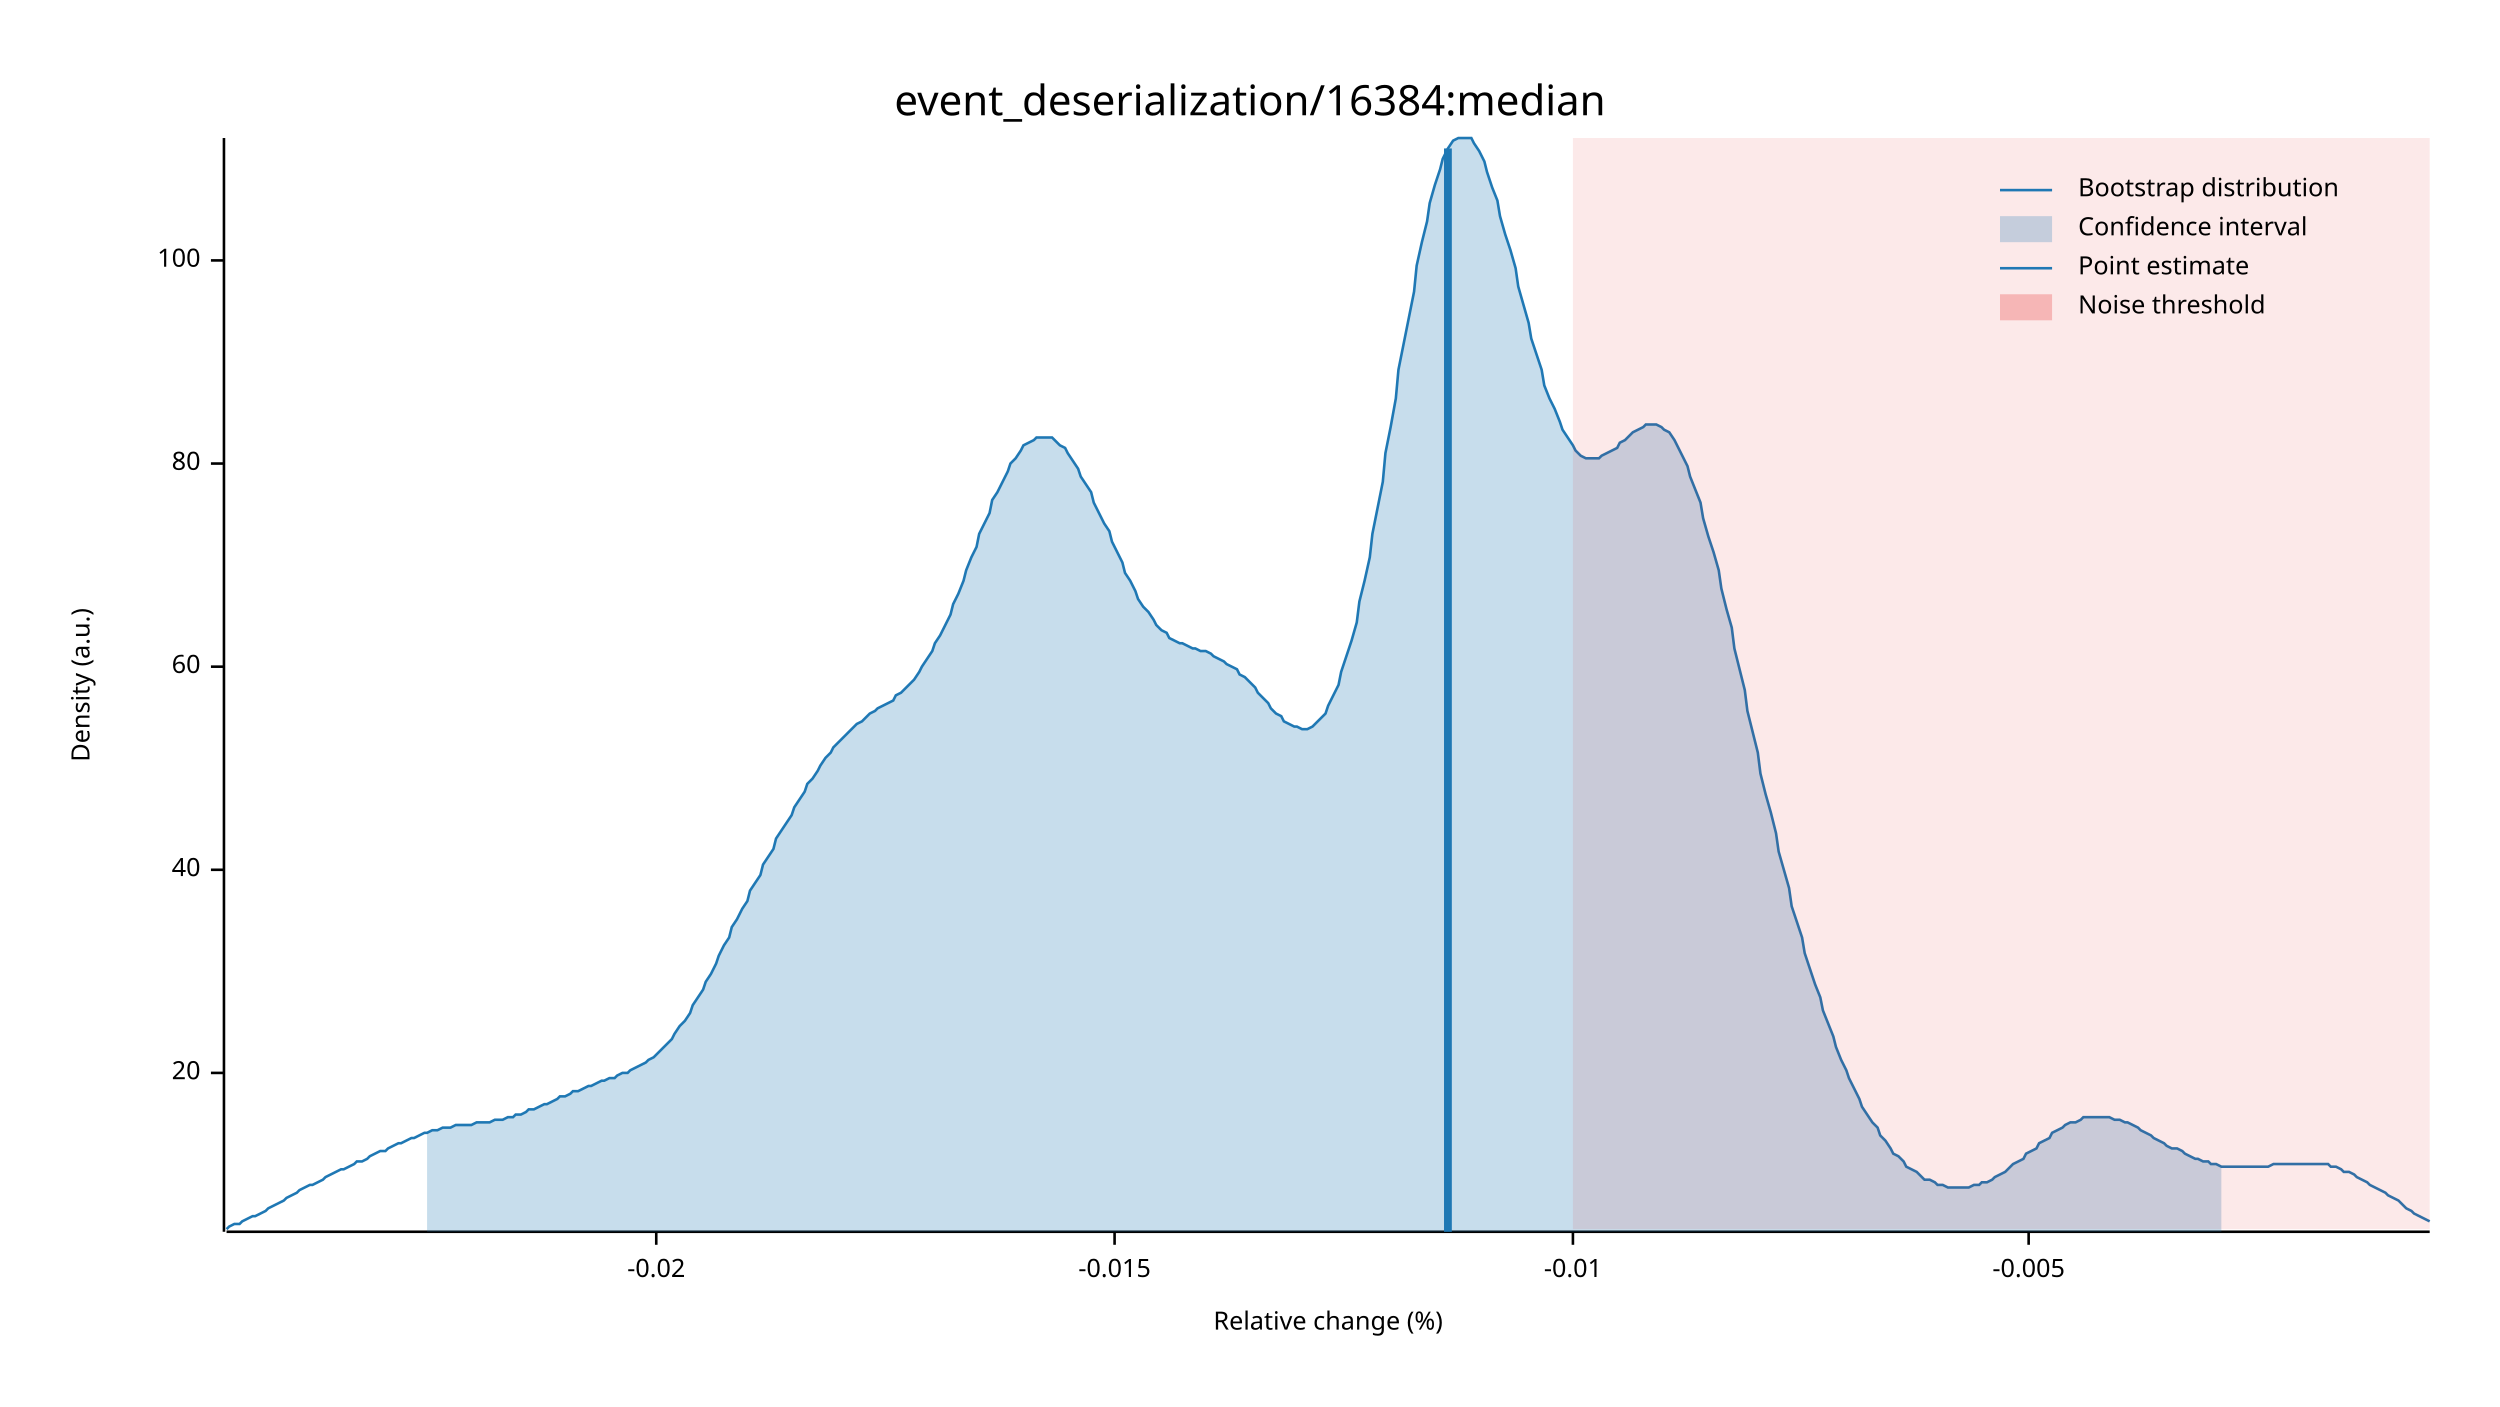
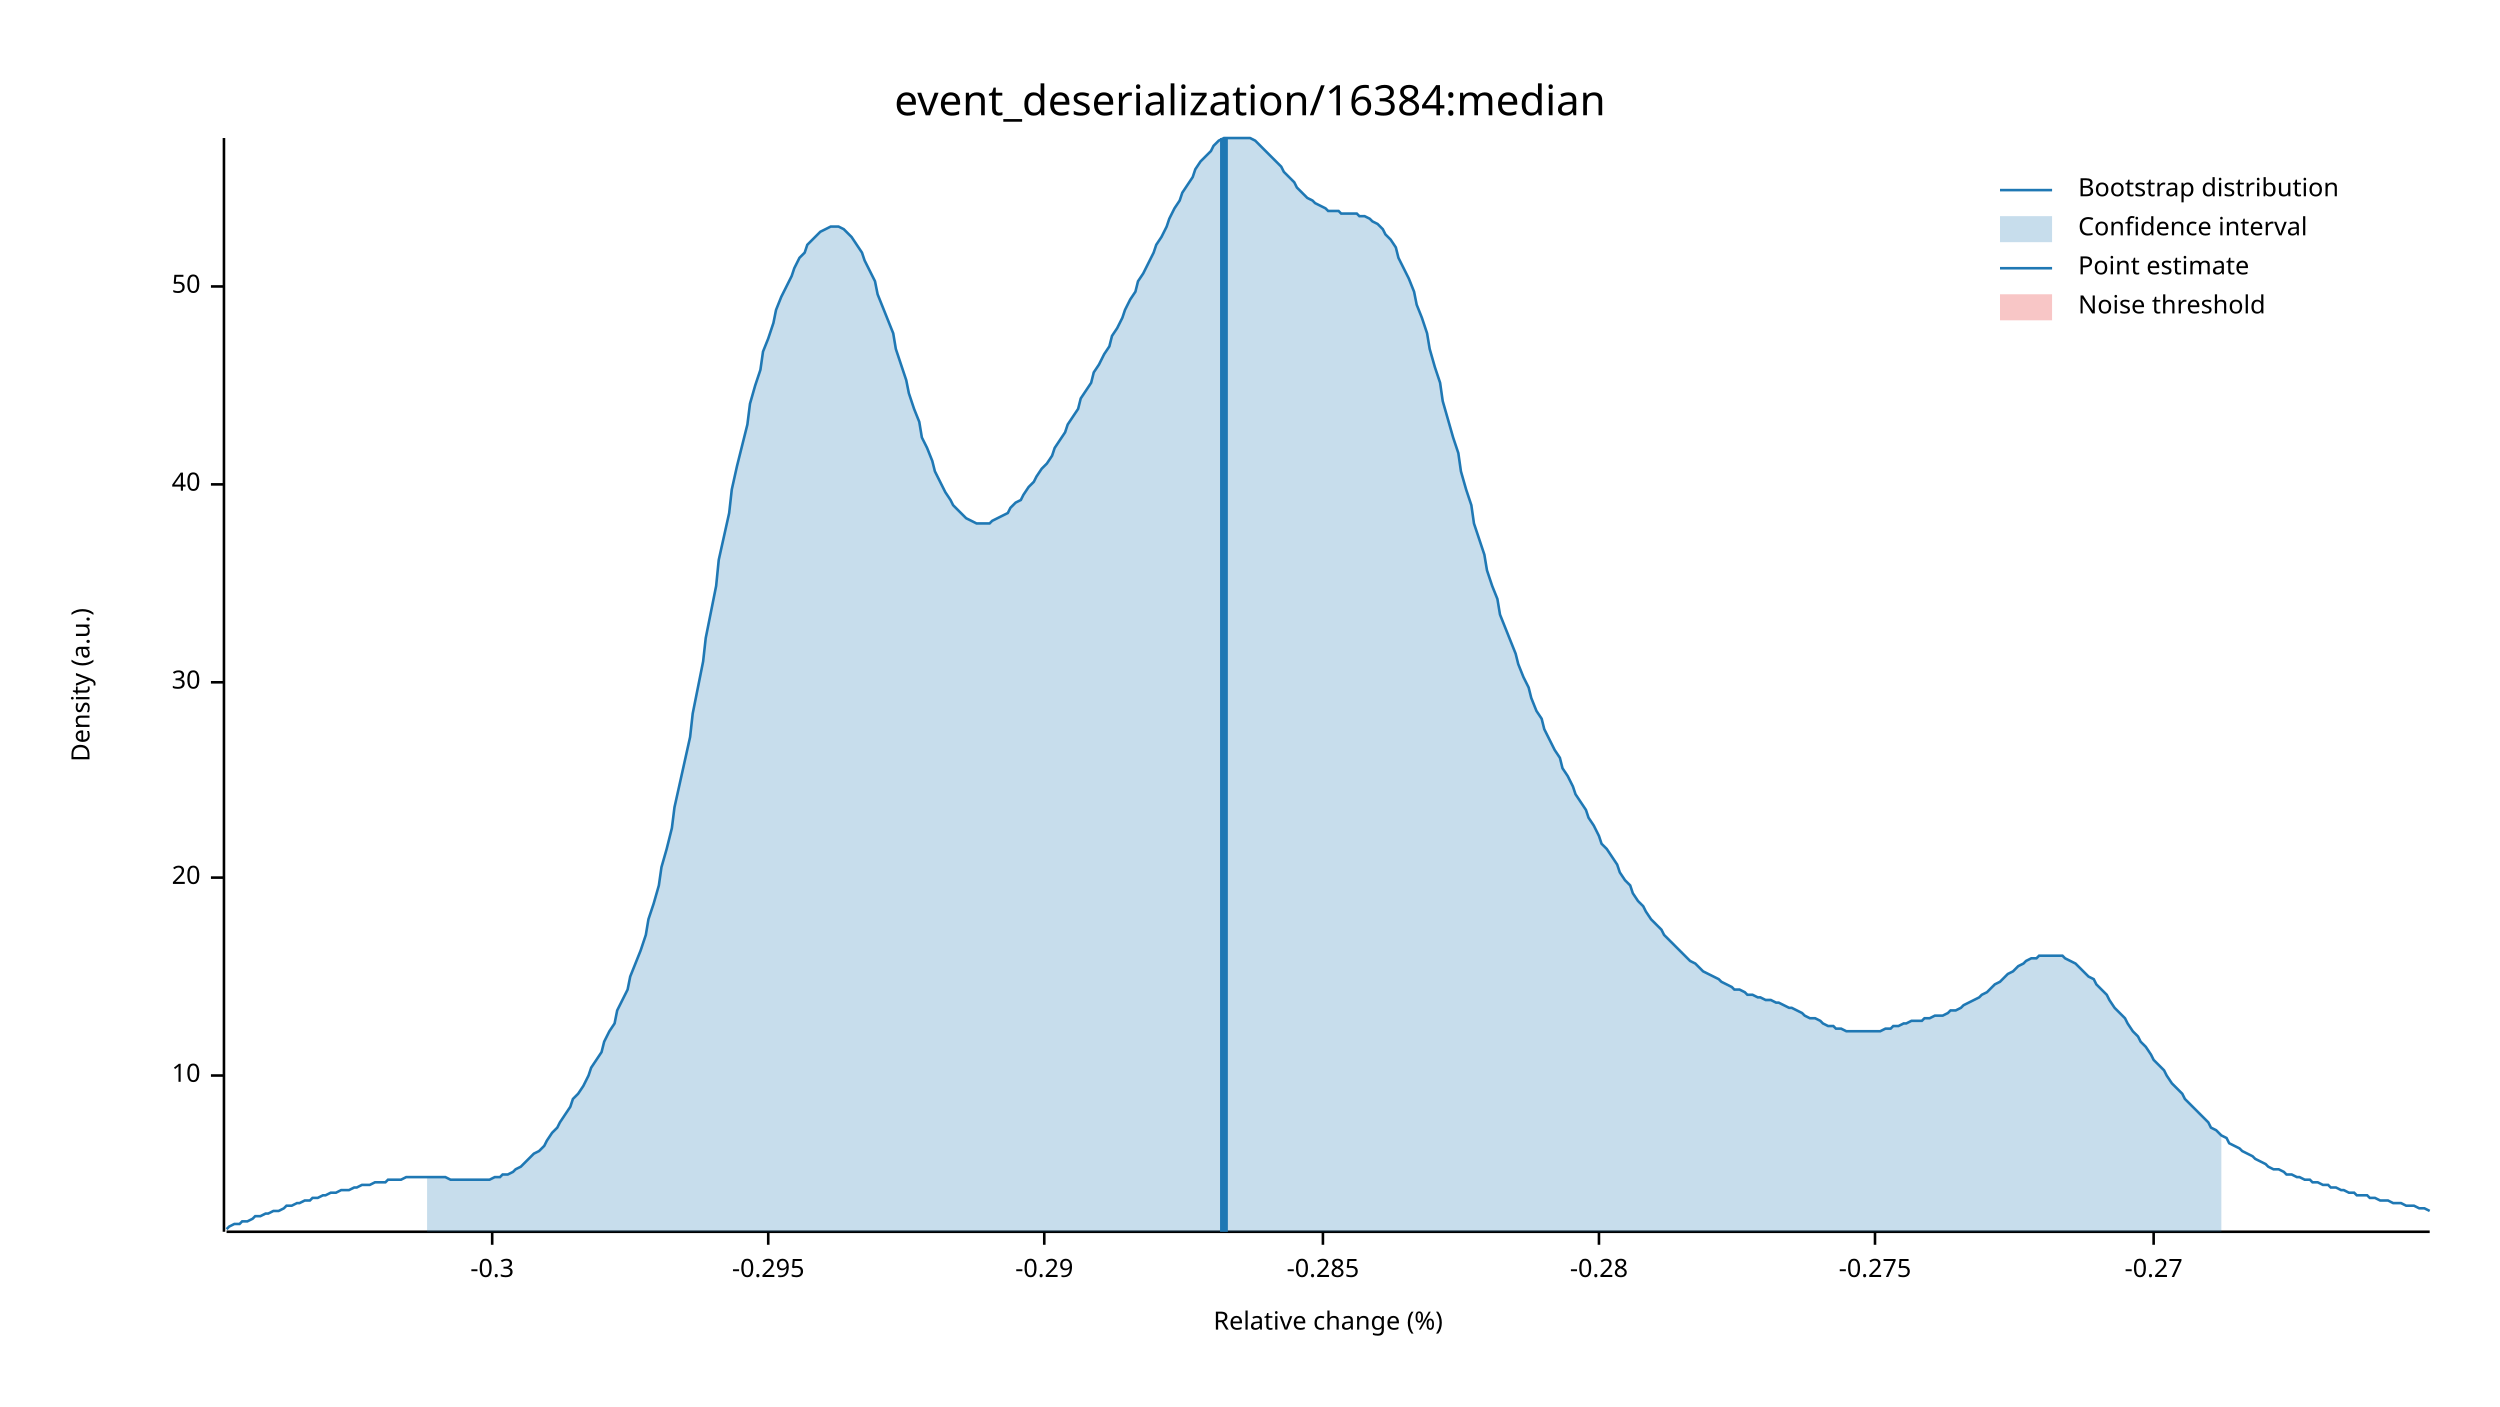
<svg xmlns="http://www.w3.org/2000/svg" width="960" height="540" viewBox="0 0 960 540">
  <text x="480" y="32" dy="0.76em" text-anchor="middle" font-family="sans-serif" font-size="16.129" opacity="1" fill="#000000">
event_deserialization/16384:median
</text>
  <text x="27" y="263" dy="0.76em" text-anchor="middle" font-family="sans-serif" font-size="9.677" opacity="1" fill="#000000" transform="rotate(270, 27, 263)">
Density (a.u.)
</text>
  <text x="510" y="513" dy="-0.5ex" text-anchor="middle" font-family="sans-serif" font-size="9.677" opacity="1" fill="#000000">
Relative change (%)
</text>
  <polyline fill="none" opacity="1" stroke="#000000" stroke-width="1" points="86,53 86,473 " />
-   <text x="77" y="412" dy="0.5ex" text-anchor="end" font-family="sans-serif" font-size="9.677" opacity="1" fill="#000000">
+   <text x="77" y="413" dy="0.5ex" text-anchor="end" font-family="sans-serif" font-size="9.677" opacity="1" fill="#000000">
+ 10
+ </text>
+   <polyline fill="none" opacity="1" stroke="#000000" stroke-width="1" points="81,413 86,413 " />
+   <text x="77" y="337" dy="0.5ex" text-anchor="end" font-family="sans-serif" font-size="9.677" opacity="1" fill="#000000">
20
</text>
-   <polyline fill="none" opacity="1" stroke="#000000" stroke-width="1" points="81,412 86,412 " />
-   <text x="77" y="334" dy="0.5ex" text-anchor="end" font-family="sans-serif" font-size="9.677" opacity="1" fill="#000000">
+   <polyline fill="none" opacity="1" stroke="#000000" stroke-width="1" points="81,337 86,337 " />
+   <text x="77" y="262" dy="0.5ex" text-anchor="end" font-family="sans-serif" font-size="9.677" opacity="1" fill="#000000">
+ 30
+ </text>
+   <polyline fill="none" opacity="1" stroke="#000000" stroke-width="1" points="81,262 86,262 " />
+   <text x="77" y="186" dy="0.5ex" text-anchor="end" font-family="sans-serif" font-size="9.677" opacity="1" fill="#000000">
40
</text>
-   <polyline fill="none" opacity="1" stroke="#000000" stroke-width="1" points="81,334 86,334 " />
-   <text x="77" y="256" dy="0.5ex" text-anchor="end" font-family="sans-serif" font-size="9.677" opacity="1" fill="#000000">
- 60
+   <polyline fill="none" opacity="1" stroke="#000000" stroke-width="1" points="81,186 86,186 " />
+   <text x="77" y="110" dy="0.5ex" text-anchor="end" font-family="sans-serif" font-size="9.677" opacity="1" fill="#000000">
+ 50
</text>
-   <polyline fill="none" opacity="1" stroke="#000000" stroke-width="1" points="81,256 86,256 " />
-   <text x="77" y="178" dy="0.5ex" text-anchor="end" font-family="sans-serif" font-size="9.677" opacity="1" fill="#000000">
- 80
+   <polyline fill="none" opacity="1" stroke="#000000" stroke-width="1" points="81,110 86,110 " />
+   <polyline fill="none" opacity="1" stroke="#000000" stroke-width="1" points="87,473 933,473 " />
+   <text x="189" y="483" dy="0.76em" text-anchor="middle" font-family="sans-serif" font-size="9.677" opacity="1" fill="#000000">
+ -0.3
</text>
-   <polyline fill="none" opacity="1" stroke="#000000" stroke-width="1" points="81,178 86,178 " />
-   <text x="77" y="100" dy="0.5ex" text-anchor="end" font-family="sans-serif" font-size="9.677" opacity="1" fill="#000000">
- 100
+   <polyline fill="none" opacity="1" stroke="#000000" stroke-width="1" points="189,473 189,478 " />
+   <text x="295" y="483" dy="0.76em" text-anchor="middle" font-family="sans-serif" font-size="9.677" opacity="1" fill="#000000">
+ -0.295
</text>
-   <polyline fill="none" opacity="1" stroke="#000000" stroke-width="1" points="81,100 86,100 " />
-   <polyline fill="none" opacity="1" stroke="#000000" stroke-width="1" points="87,473 933,473 " />
-   <text x="252" y="483" dy="0.76em" text-anchor="middle" font-family="sans-serif" font-size="9.677" opacity="1" fill="#000000">
- -0.02
+   <polyline fill="none" opacity="1" stroke="#000000" stroke-width="1" points="295,473 295,478 " />
+   <text x="401" y="483" dy="0.76em" text-anchor="middle" font-family="sans-serif" font-size="9.677" opacity="1" fill="#000000">
+ -0.29
</text>
-   <polyline fill="none" opacity="1" stroke="#000000" stroke-width="1" points="252,473 252,478 " />
-   <text x="428" y="483" dy="0.76em" text-anchor="middle" font-family="sans-serif" font-size="9.677" opacity="1" fill="#000000">
- -0.015
+   <polyline fill="none" opacity="1" stroke="#000000" stroke-width="1" points="401,473 401,478 " />
+   <text x="508" y="483" dy="0.76em" text-anchor="middle" font-family="sans-serif" font-size="9.677" opacity="1" fill="#000000">
+ -0.285
</text>
-   <polyline fill="none" opacity="1" stroke="#000000" stroke-width="1" points="428,473 428,478 " />
-   <text x="604" y="483" dy="0.76em" text-anchor="middle" font-family="sans-serif" font-size="9.677" opacity="1" fill="#000000">
- -0.01
+   <polyline fill="none" opacity="1" stroke="#000000" stroke-width="1" points="508,473 508,478 " />
+   <text x="614" y="483" dy="0.76em" text-anchor="middle" font-family="sans-serif" font-size="9.677" opacity="1" fill="#000000">
+ -0.28
</text>
-   <polyline fill="none" opacity="1" stroke="#000000" stroke-width="1" points="604,473 604,478 " />
-   <text x="779" y="483" dy="0.76em" text-anchor="middle" font-family="sans-serif" font-size="9.677" opacity="1" fill="#000000">
- -0.005
+   <polyline fill="none" opacity="1" stroke="#000000" stroke-width="1" points="614,473 614,478 " />
+   <text x="720" y="483" dy="0.76em" text-anchor="middle" font-family="sans-serif" font-size="9.677" opacity="1" fill="#000000">
+ -0.275
</text>
-   <polyline fill="none" opacity="1" stroke="#000000" stroke-width="1" points="779,473 779,478 " />
-   <polyline fill="none" opacity="1" stroke="#1F78B4" stroke-width="1" points="87,472 88,471 90,470 92,470 93,469 95,468 97,467 98,467 100,466 102,465 103,464 105,463 107,462 109,461 110,460 112,459 114,458 115,457 117,456 119,455 120,455 122,454 124,453 125,452 127,451 129,450 131,449 132,449 134,448 136,447 137,446 139,446 141,445 142,444 144,443 146,442 148,442 149,441 151,440 153,439 154,439 156,438 158,437 159,437 161,436 163,435 164,435 166,434 168,434 170,433 171,433 173,433 175,432 176,432 178,432 180,432 181,432 183,431 185,431 187,431 188,431 190,430 192,430 193,430 195,429 197,429 198,428 200,428 202,427 203,426 205,426 207,425 209,424 210,424 212,423 214,422 215,421 217,421 219,420 220,419 222,419 224,418 226,417 227,417 229,416 231,415 232,415 234,414 236,414 237,413 239,412 241,412 242,411 244,410 246,409 248,408 249,407 251,406 253,404 254,403 256,401 258,399 259,397 261,394 263,392 265,389 266,386 268,383 270,380 271,377 273,374 275,370 276,367 278,363 280,360 281,356 283,353 285,349 287,346 288,342 290,339 292,336 293,332 295,329 297,326 298,322 300,319 302,316 304,313 305,310 307,307 309,304 310,301 312,299 314,296 315,294 317,291 319,289 320,287 322,285 324,283 326,281 327,280 329,278 331,277 332,276 334,274 336,273 337,272 339,271 341,270 343,269 344,267 346,266 348,264 349,263 351,261 353,258 354,256 356,253 358,250 359,247 361,244 363,240 365,236 366,232 368,228 370,223 371,219 373,214 375,210 376,205 378,201 380,197 381,192 383,189 385,185 387,181 388,178 390,176 392,173 393,171 395,170 397,169 398,168 400,168 402,168 404,168 405,169 407,171 409,172 410,174 412,177 414,180 415,183 417,186 419,189 420,193 422,197 424,201 426,204 427,208 429,212 431,216 432,220 434,223 436,227 437,230 439,233 441,235 443,238 444,240 446,242 448,243 449,245 451,246 453,247 454,247 456,248 458,249 459,249 461,250 463,250 465,251 466,252 468,253 470,254 471,255 473,256 475,257 476,259 478,260 480,262 482,264 483,266 485,268 487,270 488,272 490,274 492,275 493,277 495,278 497,279 498,279 500,280 502,280 504,279 505,278 507,276 509,274 510,271 512,267 514,263 515,258 517,252 519,246 521,239 522,231 524,223 526,214 527,205 529,195 531,185 532,174 534,164 536,153 537,142 539,132 541,122 543,112 544,102 546,93 548,85 549,78 551,71 553,65 554,61 556,57 558,54 560,53 561,53 563,53 565,53 566,55 568,58 570,62 571,66 573,72 575,77 576,83 578,90 580,96 582,103 583,110 585,117 587,124 588,130 590,136 592,142 593,148 595,153 597,157 599,162 600,165 602,168 604,171 605,173 607,175 609,176 610,176 612,176 614,176 615,175 617,174 619,173 621,172 622,170 624,169 626,167 627,166 629,165 631,164 632,163 634,163 636,163 638,164 639,165 641,166 643,169 644,171 646,175 648,179 649,183 651,188 653,193 654,199 656,206 658,212 660,219 661,226 663,234 665,241 666,249 668,257 670,265 671,273 673,281 675,289 676,297 678,305 680,312 682,320 683,327 685,334 687,341 688,348 690,354 692,360 693,366 695,372 697,378 699,383 700,388 702,393 704,398 705,402 707,407 709,411 710,414 712,418 714,422 715,425 717,428 719,431 721,433 722,436 724,438 726,441 727,443 729,444 731,446 732,448 734,449 736,450 738,452 739,453 741,453 743,454 744,455 746,455 748,456 749,456 751,456 753,456 754,456 756,456 758,455 760,455 761,454 763,454 765,453 766,452 768,451 770,450 771,449 773,447 775,446 777,445 778,443 780,442 782,441 783,439 785,438 787,437 788,435 790,434 792,433 793,432 795,431 797,431 799,430 800,429 802,429 804,429 805,429 807,429 809,429 810,429 812,430 814,430 816,431 817,431 819,432 821,433 822,434 824,435 826,436 827,437 829,438 831,439 832,440 834,441 836,441 838,442 839,443 841,444 843,445 844,445 846,446 848,446 849,447 851,447 853,448 855,448 856,448 858,448 860,448 861,448 863,448 865,448 866,448 868,448 870,448 871,448 873,447 875,447 877,447 878,447 880,447 882,447 883,447 885,447 887,447 888,447 890,447 892,447 894,447 895,448 897,448 899,449 900,450 902,450 904,451 905,452 907,453 909,454 910,455 912,456 914,457 916,458 917,459 919,460 921,461 922,462 924,464 926,465 927,466 929,467 931,468 933,469 " />
-   <polygon opacity="0.25" fill="#1F78B4" points="164,435 166,434 168,434 170,433 171,433 173,433 175,432 176,432 178,432 180,432 181,432 183,431 185,431 187,431 188,431 190,430 192,430 193,430 195,429 197,429 198,428 200,428 202,427 203,426 205,426 207,425 209,424 210,424 212,423 214,422 215,421 217,421 219,420 220,419 222,419 224,418 226,417 227,417 229,416 231,415 232,415 234,414 236,414 237,413 239,412 241,412 242,411 244,410 246,409 248,408 249,407 251,406 253,404 254,403 256,401 258,399 259,397 261,394 263,392 265,389 266,386 268,383 270,380 271,377 273,374 275,370 276,367 278,363 280,360 281,356 283,353 285,349 287,346 288,342 290,339 292,336 293,332 295,329 297,326 298,322 300,319 302,316 304,313 305,310 307,307 309,304 310,301 312,299 314,296 315,294 317,291 319,289 320,287 322,285 324,283 326,281 327,280 329,278 331,277 332,276 334,274 336,273 337,272 339,271 341,270 343,269 344,267 346,266 348,264 349,263 351,261 353,258 354,256 356,253 358,250 359,247 361,244 363,240 365,236 366,232 368,228 370,223 371,219 373,214 375,210 376,205 378,201 380,197 381,192 383,189 385,185 387,181 388,178 390,176 392,173 393,171 395,170 397,169 398,168 400,168 402,168 404,168 405,169 407,171 409,172 410,174 412,177 414,180 415,183 417,186 419,189 420,193 422,197 424,201 426,204 427,208 429,212 431,216 432,220 434,223 436,227 437,230 439,233 441,235 443,238 444,240 446,242 448,243 449,245 451,246 453,247 454,247 456,248 458,249 459,249 461,250 463,250 465,251 466,252 468,253 470,254 471,255 473,256 475,257 476,259 478,260 480,262 482,264 483,266 485,268 487,270 488,272 490,274 492,275 493,277 495,278 497,279 498,279 500,280 502,280 504,279 505,278 507,276 509,274 510,271 512,267 514,263 515,258 517,252 519,246 521,239 522,231 524,223 526,214 527,205 529,195 531,185 532,174 534,164 536,153 537,142 539,132 541,122 543,112 544,102 546,93 548,85 549,78 551,71 553,65 554,61 556,57 558,54 560,53 561,53 563,53 565,53 566,55 568,58 570,62 571,66 573,72 575,77 576,83 578,90 580,96 582,103 583,110 585,117 587,124 588,130 590,136 592,142 593,148 595,153 597,157 599,162 600,165 602,168 604,171 605,173 607,175 609,176 610,176 612,176 614,176 615,175 617,174 619,173 621,172 622,170 624,169 626,167 627,166 629,165 631,164 632,163 634,163 636,163 638,164 639,165 641,166 643,169 644,171 646,175 648,179 649,183 651,188 653,193 654,199 656,206 658,212 660,219 661,226 663,234 665,241 666,249 668,257 670,265 671,273 673,281 675,289 676,297 678,305 680,312 682,320 683,327 685,334 687,341 688,348 690,354 692,360 693,366 695,372 697,378 699,383 700,388 702,393 704,398 705,402 707,407 709,411 710,414 712,418 714,422 715,425 717,428 719,431 721,433 722,436 724,438 726,441 727,443 729,444 731,446 732,448 734,449 736,450 738,452 739,453 741,453 743,454 744,455 746,455 748,456 749,456 751,456 753,456 754,456 756,456 758,455 760,455 761,454 763,454 765,453 766,452 768,451 770,450 771,449 773,447 775,446 777,445 778,443 780,442 782,441 783,439 785,438 787,437 788,435 790,434 792,433 793,432 795,431 797,431 799,430 800,429 802,429 804,429 805,429 807,429 809,429 810,429 812,430 814,430 816,431 817,431 819,432 821,433 822,434 824,435 826,436 827,437 829,438 831,439 832,440 834,441 836,441 838,442 839,443 841,444 843,445 844,445 846,446 848,446 849,447 851,447 853,448 853,473 164,473 " />
-   <polyline fill="none" opacity="1" stroke="#1F78B4" stroke-width="3" points="556,473 556,57 " />
-   <rect x="604" y="53" width="329" height="419" opacity="0.1" fill="#E31A1C" stroke="none" />
+   <polyline fill="none" opacity="1" stroke="#000000" stroke-width="1" points="720,473 720,478 " />
+   <text x="827" y="483" dy="0.76em" text-anchor="middle" font-family="sans-serif" font-size="9.677" opacity="1" fill="#000000">
+ -0.27
+ </text>
+   <polyline fill="none" opacity="1" stroke="#000000" stroke-width="1" points="827,473 827,478 " />
+   <polyline fill="none" opacity="1" stroke="#1F78B4" stroke-width="1" points="87,472 88,471 90,470 92,470 93,469 95,469 97,468 98,467 100,467 102,466 103,466 105,465 107,465 109,464 110,463 112,463 114,462 115,462 117,461 119,461 120,460 122,460 124,459 125,459 127,458 129,458 131,457 132,457 134,457 136,456 137,456 139,455 141,455 142,455 144,454 146,454 148,454 149,453 151,453 153,453 154,453 156,452 158,452 159,452 161,452 163,452 164,452 166,452 168,452 170,452 171,452 173,453 175,453 176,453 178,453 180,453 181,453 183,453 185,453 187,453 188,453 190,452 192,452 193,451 195,451 197,450 198,449 200,448 202,446 203,445 205,443 207,442 209,440 210,438 212,435 214,433 215,431 217,428 219,425 220,422 222,420 224,417 226,413 227,410 229,407 231,404 232,400 234,396 236,393 237,388 239,384 241,380 242,375 244,370 246,365 248,359 249,353 251,347 253,340 254,333 256,326 258,318 259,310 261,301 263,292 265,283 266,274 268,264 270,254 271,245 273,235 275,225 276,215 278,206 280,197 281,188 283,179 285,171 287,163 288,155 290,148 292,142 293,135 295,130 297,124 298,119 300,114 302,110 304,106 305,103 307,99 309,97 310,94 312,92 314,90 315,89 317,88 319,87 320,87 322,87 324,88 326,90 327,91 329,94 331,97 332,100 334,104 336,108 337,113 339,118 341,123 343,128 344,134 346,140 348,146 349,151 351,157 353,162 354,168 356,172 358,177 359,181 361,185 363,189 365,192 366,194 368,196 370,198 371,199 373,200 375,201 376,201 378,201 380,201 381,200 383,199 385,198 387,197 388,195 390,193 392,192 393,190 395,187 397,185 398,183 400,180 402,178 404,175 405,172 407,169 409,166 410,163 412,160 414,157 415,153 417,150 419,147 420,143 422,140 424,136 426,133 427,129 429,126 431,122 432,119 434,115 436,112 437,108 439,105 441,101 443,97 444,94 446,91 448,87 449,84 451,80 453,77 454,74 456,71 458,68 459,65 461,62 463,60 465,58 466,56 468,54 470,53 471,53 473,53 475,53 476,53 478,53 480,53 482,54 483,55 485,57 487,59 488,60 490,62 492,64 493,66 495,68 497,70 498,72 500,74 502,76 504,77 505,78 507,79 509,80 510,81 512,81 514,81 515,82 517,82 519,82 521,82 522,83 524,83 526,84 527,85 529,86 531,88 532,90 534,92 536,95 537,99 539,103 541,107 543,112 544,117 546,122 548,128 549,134 551,141 553,147 554,154 556,161 558,168 560,174 561,181 563,188 565,194 566,201 568,207 570,213 571,219 573,225 575,230 576,236 578,241 580,246 582,251 583,255 585,260 587,264 588,268 590,273 592,276 593,280 595,284 597,288 599,291 600,295 602,298 604,302 605,305 607,308 609,311 610,314 612,317 614,321 615,324 617,326 619,329 621,332 622,335 624,338 626,340 627,343 629,346 631,348 632,350 634,353 636,355 638,357 639,359 641,361 643,363 644,364 646,366 648,368 649,369 651,370 653,372 654,373 656,374 658,375 660,376 661,377 663,378 665,379 666,380 668,380 670,381 671,382 673,382 675,383 676,383 678,384 680,384 682,385 683,385 685,386 687,387 688,387 690,388 692,389 693,390 695,391 697,391 699,392 700,393 702,394 704,394 705,395 707,395 709,396 710,396 712,396 714,396 715,396 717,396 719,396 721,396 722,396 724,395 726,395 727,394 729,394 731,393 732,393 734,392 736,392 738,392 739,391 741,391 743,390 744,390 746,390 748,389 749,388 751,388 753,387 754,386 756,385 758,384 760,383 761,382 763,381 765,379 766,378 768,377 770,375 771,374 773,373 775,371 777,370 778,369 780,368 782,368 783,367 785,367 787,367 788,367 790,367 792,367 793,368 795,369 797,370 799,372 800,373 802,375 804,376 805,378 807,380 809,382 810,384 812,387 814,389 816,391 817,393 819,396 821,398 822,400 824,402 826,405 827,407 829,409 831,411 832,413 834,416 836,418 838,420 839,422 841,424 843,426 844,427 846,429 848,431 849,433 851,434 853,436 855,437 856,439 858,440 860,441 861,442 863,443 865,444 866,445 868,446 870,447 871,448 873,449 875,449 877,450 878,451 880,451 882,452 883,452 885,453 887,453 888,454 890,454 892,455 894,455 895,456 897,456 899,457 900,457 902,458 904,458 905,459 907,459 909,459 910,460 912,460 914,461 916,461 917,461 919,462 921,462 922,462 924,463 926,463 927,463 929,464 931,464 933,465 " />
+   <polygon opacity="0.25" fill="#1F78B4" points="164,452 166,452 168,452 170,452 171,452 173,453 175,453 176,453 178,453 180,453 181,453 183,453 185,453 187,453 188,453 190,452 192,452 193,451 195,451 197,450 198,449 200,448 202,446 203,445 205,443 207,442 209,440 210,438 212,435 214,433 215,431 217,428 219,425 220,422 222,420 224,417 226,413 227,410 229,407 231,404 232,400 234,396 236,393 237,388 239,384 241,380 242,375 244,370 246,365 248,359 249,353 251,347 253,340 254,333 256,326 258,318 259,310 261,301 263,292 265,283 266,274 268,264 270,254 271,245 273,235 275,225 276,215 278,206 280,197 281,188 283,179 285,171 287,163 288,155 290,148 292,142 293,135 295,130 297,124 298,119 300,114 302,110 304,106 305,103 307,99 309,97 310,94 312,92 314,90 315,89 317,88 319,87 320,87 322,87 324,88 326,90 327,91 329,94 331,97 332,100 334,104 336,108 337,113 339,118 341,123 343,128 344,134 346,140 348,146 349,151 351,157 353,162 354,168 356,172 358,177 359,181 361,185 363,189 365,192 366,194 368,196 370,198 371,199 373,200 375,201 376,201 378,201 380,201 381,200 383,199 385,198 387,197 388,195 390,193 392,192 393,190 395,187 397,185 398,183 400,180 402,178 404,175 405,172 407,169 409,166 410,163 412,160 414,157 415,153 417,150 419,147 420,143 422,140 424,136 426,133 427,129 429,126 431,122 432,119 434,115 436,112 437,108 439,105 441,101 443,97 444,94 446,91 448,87 449,84 451,80 453,77 454,74 456,71 458,68 459,65 461,62 463,60 465,58 466,56 468,54 470,53 471,53 473,53 475,53 476,53 478,53 480,53 482,54 483,55 485,57 487,59 488,60 490,62 492,64 493,66 495,68 497,70 498,72 500,74 502,76 504,77 505,78 507,79 509,80 510,81 512,81 514,81 515,82 517,82 519,82 521,82 522,83 524,83 526,84 527,85 529,86 531,88 532,90 534,92 536,95 537,99 539,103 541,107 543,112 544,117 546,122 548,128 549,134 551,141 553,147 554,154 556,161 558,168 560,174 561,181 563,188 565,194 566,201 568,207 570,213 571,219 573,225 575,230 576,236 578,241 580,246 582,251 583,255 585,260 587,264 588,268 590,273 592,276 593,280 595,284 597,288 599,291 600,295 602,298 604,302 605,305 607,308 609,311 610,314 612,317 614,321 615,324 617,326 619,329 621,332 622,335 624,338 626,340 627,343 629,346 631,348 632,350 634,353 636,355 638,357 639,359 641,361 643,363 644,364 646,366 648,368 649,369 651,370 653,372 654,373 656,374 658,375 660,376 661,377 663,378 665,379 666,380 668,380 670,381 671,382 673,382 675,383 676,383 678,384 680,384 682,385 683,385 685,386 687,387 688,387 690,388 692,389 693,390 695,391 697,391 699,392 700,393 702,394 704,394 705,395 707,395 709,396 710,396 712,396 714,396 715,396 717,396 719,396 721,396 722,396 724,395 726,395 727,394 729,394 731,393 732,393 734,392 736,392 738,392 739,391 741,391 743,390 744,390 746,390 748,389 749,388 751,388 753,387 754,386 756,385 758,384 760,383 761,382 763,381 765,379 766,378 768,377 770,375 771,374 773,373 775,371 777,370 778,369 780,368 782,368 783,367 785,367 787,367 788,367 790,367 792,367 793,368 795,369 797,370 799,372 800,373 802,375 804,376 805,378 807,380 809,382 810,384 812,387 814,389 816,391 817,393 819,396 821,398 822,400 824,402 826,405 827,407 829,409 831,411 832,413 834,416 836,418 838,420 839,422 841,424 843,426 844,427 846,429 848,431 849,433 851,434 853,436 853,473 164,473 " />
+   <polyline fill="none" opacity="1" stroke="#1F78B4" stroke-width="3" points="470,473 470,53 " />
+   <rect x="510" y="53" width="0" height="419" opacity="0.1" fill="#E31A1C" stroke="none" />
  <text x="798" y="68" dy="0.76em" text-anchor="start" font-family="sans-serif" font-size="9.677" opacity="1" fill="#000000">
Bootstrap distribution
</text>
  <text x="798" y="83" dy="0.76em" text-anchor="start" font-family="sans-serif" font-size="9.677" opacity="1" fill="#000000">
Confidence interval
</text>
  <text x="798" y="98" dy="0.76em" text-anchor="start" font-family="sans-serif" font-size="9.677" opacity="1" fill="#000000">
Point estimate
</text>
  <text x="798" y="113" dy="0.76em" text-anchor="start" font-family="sans-serif" font-size="9.677" opacity="1" fill="#000000">
Noise threshold
</text>
  <polyline fill="none" opacity="1" stroke="#1F78B4" stroke-width="1" points="768,73 788,73 " />
  <rect x="768" y="83" width="20" height="10" opacity="0.25" fill="#1F78B4" stroke="none" />
  <polyline fill="none" opacity="1" stroke="#1F78B4" stroke-width="1" points="768,103 788,103 " />
  <rect x="768" y="113" width="20" height="10" opacity="0.25" fill="#E31A1C" stroke="none" />
</svg>
